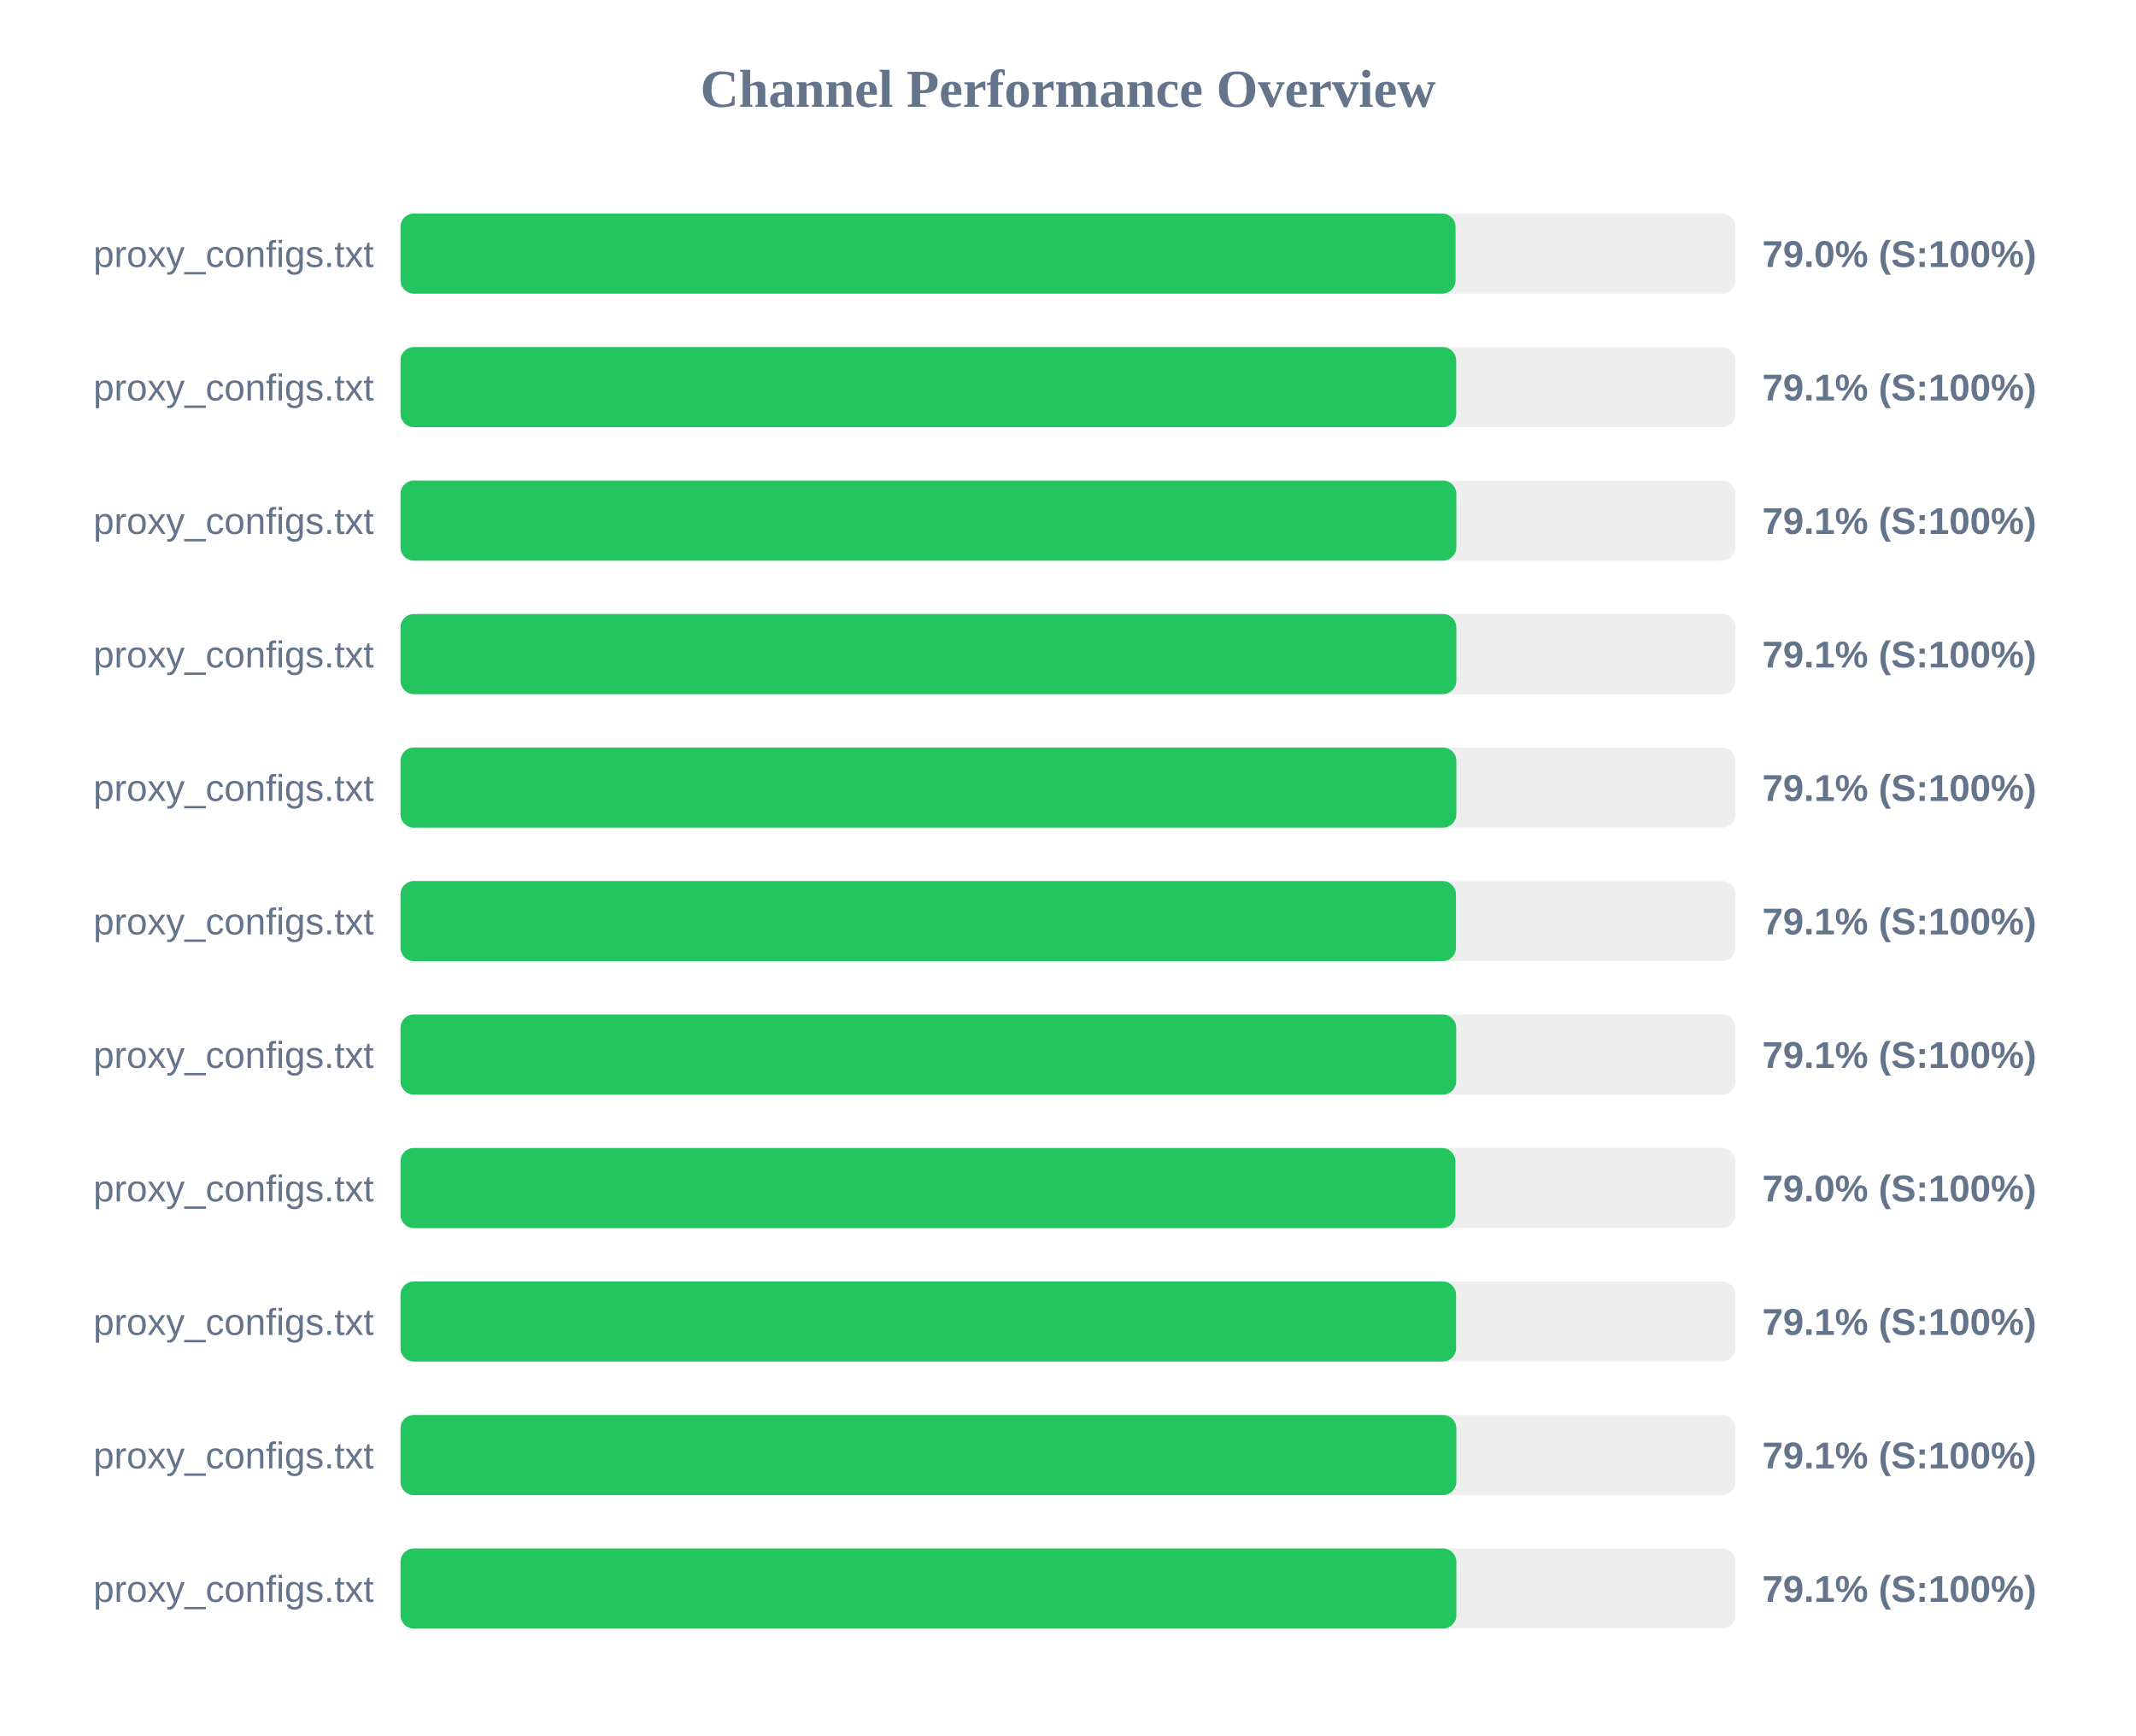
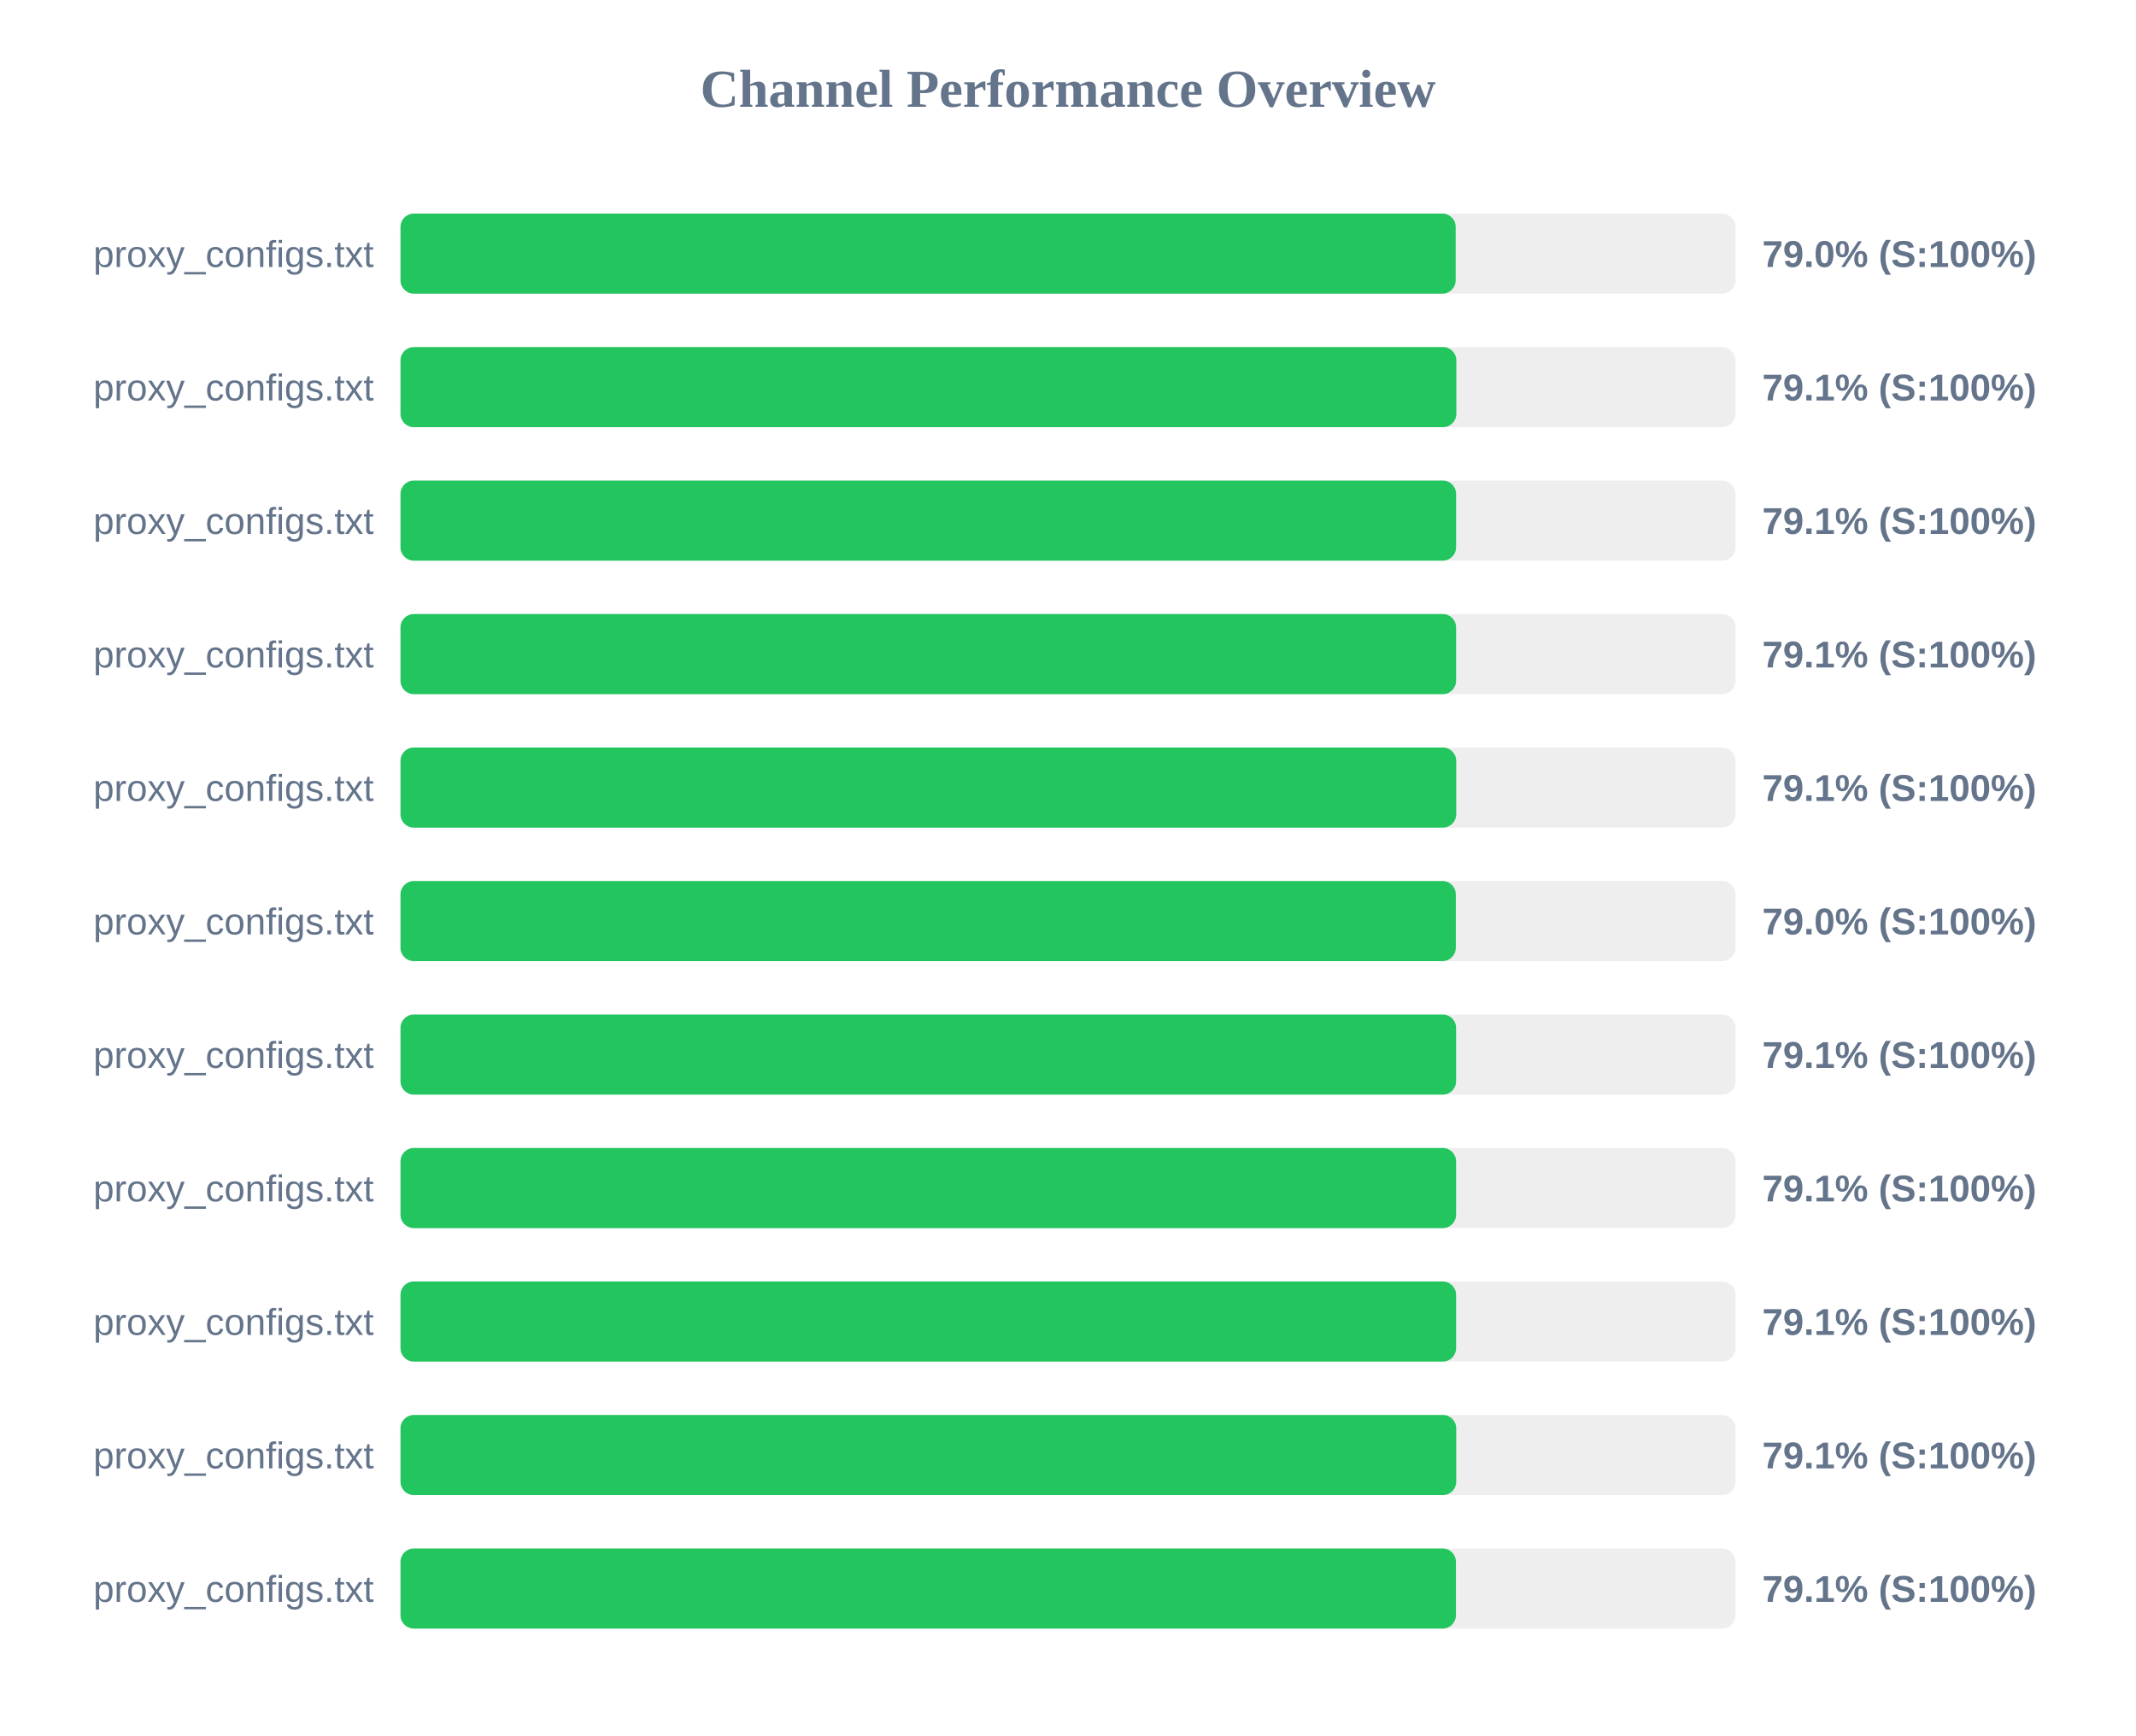
<svg xmlns="http://www.w3.org/2000/svg" width="800" height="650" version="1.1">
  <style>
        .row { font: 14px Arial; fill: #64748b; }
        .score { font: bold 14px Arial; fill: #64748b; }
    </style>
  <text x="400" y="40" text-anchor="middle" font-size="20px" font-weight="bold" fill="#64748b">Channel Performance Overview</text>
  <rect x="150" y="80" width="500" height="30" fill="#eee" rx="5" />
-   <rect x="150" y="80" width="395.15" height="30" fill="#22c55e" rx="5" />
+   <rect x="150" y="80" width="395.2" height="30" fill="#22c55e" rx="5" />
  <text x="140" y="100" text-anchor="end" class="row">proxy_configs.txt</text>
  <text x="660" y="100" text-anchor="start" class="score">79.0% (S:100%)</text>
  <rect x="150" y="130" width="500" height="30" fill="#eee" rx="5" />
-   <rect x="150" y="130" width="395.4" height="30" fill="#22c55e" rx="5" />
+   <rect x="150" y="130" width="395.45" height="30" fill="#22c55e" rx="5" />
  <text x="140" y="150" text-anchor="end" class="row">proxy_configs.txt</text>
  <text x="660" y="150" text-anchor="start" class="score">79.1% (S:100%)</text>
  <rect x="150" y="180" width="500" height="30" fill="#eee" rx="5" />
-   <rect x="150" y="180" width="395.45" height="30" fill="#22c55e" rx="5" />
+   <rect x="150" y="180" width="395.35" height="30" fill="#22c55e" rx="5" />
  <text x="140" y="200" text-anchor="end" class="row">proxy_configs.txt</text>
  <text x="660" y="200" text-anchor="start" class="score">79.1% (S:100%)</text>
  <rect x="150" y="230" width="500" height="30" fill="#eee" rx="5" />
-   <rect x="150" y="230" width="395.45" height="30" fill="#22c55e" rx="5" />
+   <rect x="150" y="230" width="395.35" height="30" fill="#22c55e" rx="5" />
  <text x="140" y="250" text-anchor="end" class="row">proxy_configs.txt</text>
  <text x="660" y="250" text-anchor="start" class="score">79.1% (S:100%)</text>
  <rect x="150" y="280" width="500" height="30" fill="#eee" rx="5" />
-   <rect x="150" y="280" width="395.45" height="30" fill="#22c55e" rx="5" />
+   <rect x="150" y="280" width="395.4" height="30" fill="#22c55e" rx="5" />
  <text x="140" y="300" text-anchor="end" class="row">proxy_configs.txt</text>
  <text x="660" y="300" text-anchor="start" class="score">79.1% (S:100%)</text>
  <rect x="150" y="330" width="500" height="30" fill="#eee" rx="5" />
-   <rect x="150" y="330" width="395.3" height="30" fill="#22c55e" rx="5" />
+   <rect x="150" y="330" width="395.25" height="30" fill="#22c55e" rx="5" />
  <text x="140" y="350" text-anchor="end" class="row">proxy_configs.txt</text>
-   <text x="660" y="350" text-anchor="start" class="score">79.1% (S:100%)</text>
+   <text x="660" y="350" text-anchor="start" class="score">79.0% (S:100%)</text>
  <rect x="150" y="380" width="500" height="30" fill="#eee" rx="5" />
-   <rect x="150" y="380" width="395.4" height="30" fill="#22c55e" rx="5" />
+   <rect x="150" y="380" width="395.35" height="30" fill="#22c55e" rx="5" />
  <text x="140" y="400" text-anchor="end" class="row">proxy_configs.txt</text>
  <text x="660" y="400" text-anchor="start" class="score">79.1% (S:100%)</text>
  <rect x="150" y="430" width="500" height="30" fill="#eee" rx="5" />
-   <rect x="150" y="430" width="395.1" height="30" fill="#22c55e" rx="5" />
+   <rect x="150" y="430" width="395.35" height="30" fill="#22c55e" rx="5" />
  <text x="140" y="450" text-anchor="end" class="row">proxy_configs.txt</text>
-   <text x="660" y="450" text-anchor="start" class="score">79.0% (S:100%)</text>
+   <text x="660" y="450" text-anchor="start" class="score">79.1% (S:100%)</text>
  <rect x="150" y="480" width="500" height="30" fill="#eee" rx="5" />
  <rect x="150" y="480" width="395.35" height="30" fill="#22c55e" rx="5" />
  <text x="140" y="500" text-anchor="end" class="row">proxy_configs.txt</text>
  <text x="660" y="500" text-anchor="start" class="score">79.1% (S:100%)</text>
  <rect x="150" y="530" width="500" height="30" fill="#eee" rx="5" />
-   <rect x="150" y="530" width="395.45" height="30" fill="#22c55e" rx="5" />
+   <rect x="150" y="530" width="395.4" height="30" fill="#22c55e" rx="5" />
  <text x="140" y="550" text-anchor="end" class="row">proxy_configs.txt</text>
  <text x="660" y="550" text-anchor="start" class="score">79.1% (S:100%)</text>
  <rect x="150" y="580" width="500" height="30" fill="#eee" rx="5" />
-   <rect x="150" y="580" width="395.45" height="30" fill="#22c55e" rx="5" />
+   <rect x="150" y="580" width="395.3" height="30" fill="#22c55e" rx="5" />
  <text x="140" y="600" text-anchor="end" class="row">proxy_configs.txt</text>
  <text x="660" y="600" text-anchor="start" class="score">79.1% (S:100%)</text>
</svg>
